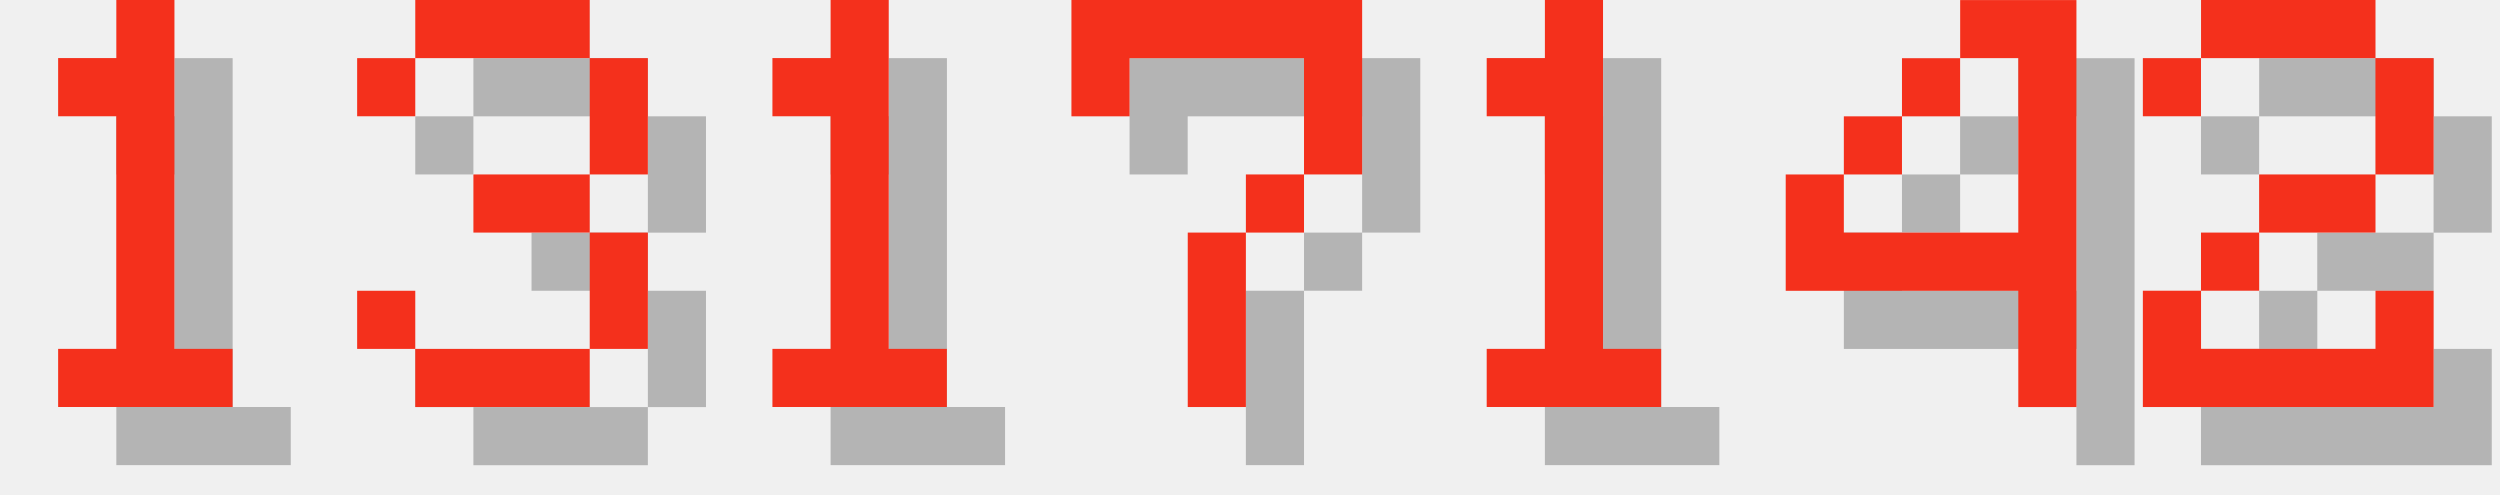
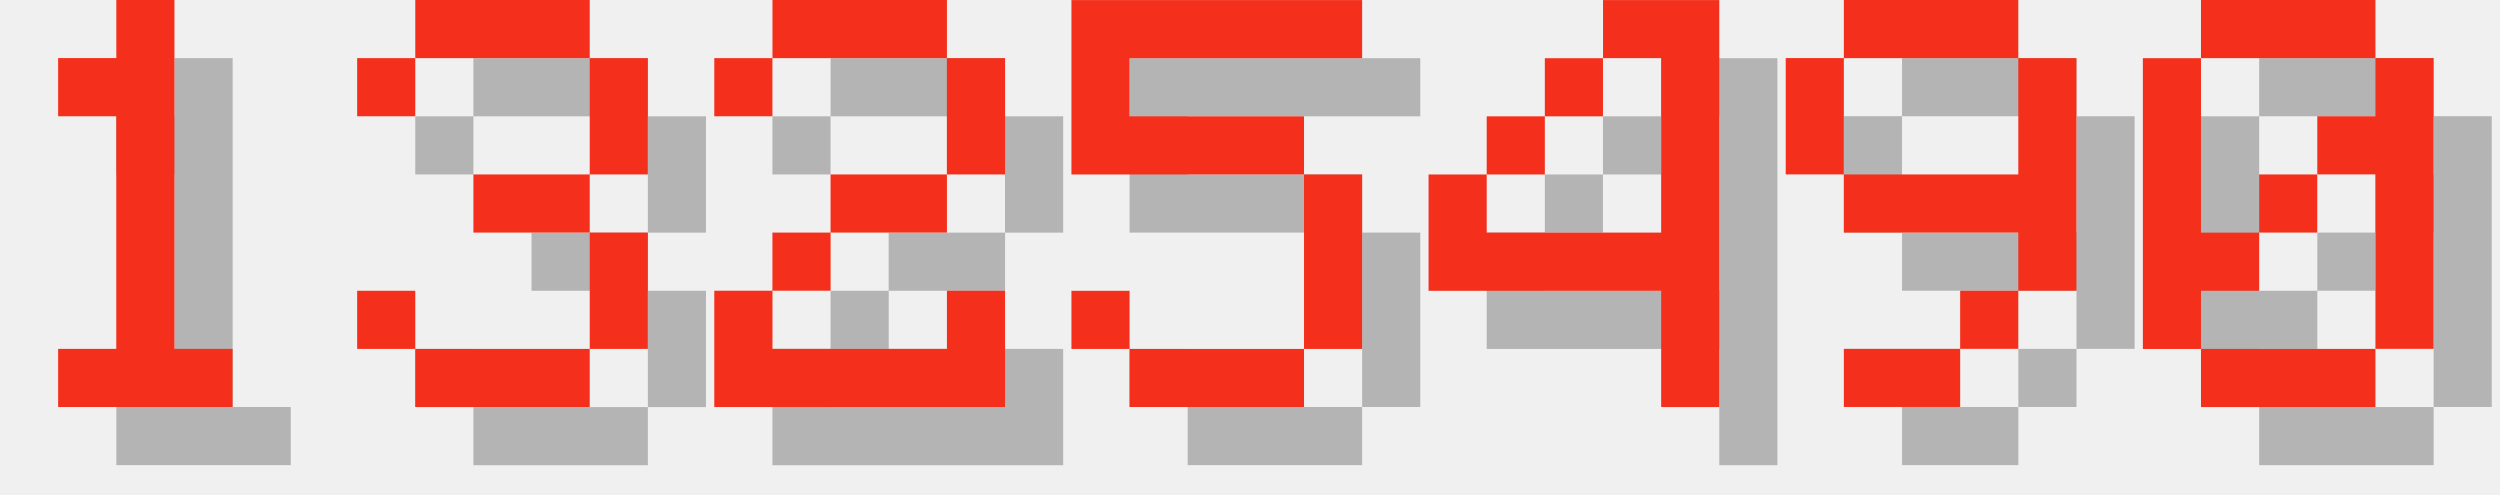
<svg xmlns="http://www.w3.org/2000/svg" version="1.1" width="182.0" height="36">
  <style>
        .text-foreground {
            fill: #F4301C;
        }
        .text-shadow {
            fill: #000000;
            fill-opacity: 0.25;
        }
    </style>
  <g class="digit" id="digit_1" transform="translate(0.0, 0), scale(4)">
    <path id="digit_1_shadow" class="text-shadow" d="m2.117 2.117v1.058h1.058v4.233h-1.058v1.058h3.175v-1.058h-1.058v-6.35h-1.058v1.058h-1.058z" fill-opacity=".5" style="paint-order:stroke fill markers" />
    <path id="digit_1_fg" class="text-foreground" d="m1.058 1.058v1.058h1.058v4.233h-1.058v1.058h3.175v-1.058h-1.058v-6.35h-1.058v1.058h-1.058z" fill="#fff" style="paint-order:stroke fill markers" />
  </g>
  <g class="digit" id="digit_3" transform="translate(26.0, 0), scale(4)">
    <path id="digit_3_shadow" class="text-shadow" d="m1.058 2.117v1.058h1.058v-1.058h3.175v2.117h-2.117v1.058h2.117v2.117h-3.175v-1.058h-1.058v1.058h1.058v1.058h3.175v-1.058h1.058v-2.117h-1.058v-1.058h1.058v-2.117h-1.058v-1.058h-3.175v1.058h-1.058z" fill-opacity=".5" style="paint-order:stroke fill markers" />
    <path id="digit_3_fg" class="text-foreground" d="m0 1.058v1.058h1.058v-1.058h3.175v2.117h-2.117v1.058h2.117v2.117h-3.175v-1.058h-1.058v1.058h1.058v1.058h3.175v-1.058h1.058v-2.117h-1.058v-1.058h1.058v-2.117h-1.058v-1.058h-3.175v1.058h-1.058z" fill="#fff" style="paint-order:stroke fill markers" />
  </g>
-   <g class="digit" id="digit_1" transform="translate(52.0, 0), scale(4)">
-     <path id="digit_1_shadow" class="text-shadow" d="m2.117 2.117v1.058h1.058v4.233h-1.058v1.058h3.175v-1.058h-1.058v-6.35h-1.058v1.058h-1.058z" fill-opacity=".5" style="paint-order:stroke fill markers" />
-     <path id="digit_1_fg" class="text-foreground" d="m1.058 1.058v1.058h1.058v4.233h-1.058v1.058h3.175v-1.058h-1.058v-6.35h-1.058v1.058h-1.058z" fill="#fff" style="paint-order:stroke fill markers" />
+   <g class="digit" id="digit_2" transform="translate(52.0, 0), scale(4)">
+     <path id="digit_2_shadow" class="text-shadow" d="m1.058 2.117v1.058h1.058v-1.058h3.175v2.117h-2.117v1.058h-1.058v1.058h-1.058v2.117h5.292v-2.117h-1.058v1.058h-3.175v-1.058h1.058v-1.058h2.117v-1.058h1.058v-2.117h-1.058v-1.058h-3.175v1.058h-1.058z" fill-opacity=".5" style="paint-order:stroke fill markers" />
+     <path id="digit_2_fg" class="text-foreground" d="m0 1.058v1.058h1.058v-1.058h3.175v2.117h-2.117v1.058h-1.058v1.058h-1.058v2.117h5.292v-2.117h-1.058v1.058h-3.175v-1.058h1.058v-1.058h2.117v-1.058h1.058v-2.117h-1.058v-1.058h-3.175v1.058h-1.058z" fill="#fff" style="paint-order:stroke fill markers" />
  </g>
-   <g class="digit" id="digit_7" transform="translate(78.0, 0), scale(4)">
-     <path id="digit_7_shadow" class="text-shadow" d="m1.058 1.058 2e-6 2.117h1.058v-1.058h3.175v1.058l2e-7 1.058h-1.058v1.058h-1.058l4e-7 3.175 1.058 1e-7v-3.175h1.058v-1.058h1.058l5e-7 -1.058v-2.117z" fill-opacity=".5" style="paint-order:stroke fill markers" />
-     <path id="digit_7_fg" class="text-foreground" d="m0 0 2e-6 2.117h1.058v-1.058h3.175v1.058l2e-7 1.058h-1.058v1.058h-1.058l4e-7 3.175 1.058 1e-7v-3.175h1.058v-1.058h1.058l5e-7 -1.058v-2.117z" fill="#fff" style="paint-order:stroke fill markers" />
+   <g class="digit" id="digit_5" transform="translate(78.0, 0), scale(4)">
+     <path id="digit_5_shadow" class="text-shadow" d="m1.058 1.058v3.175h4.233v3.175h-3.175v-1.058h-1.058v1.058h1.058v1.058h3.175v-1.058h1.058v-3.175h-1.058v-1.058h-3.175v-1.058h4.233v-1.058h-5.292z" fill-opacity=".5" style="paint-order:stroke fill markers" />
+     <path id="digit_5_fg" class="text-foreground" d="m0 0v3.175h4.233v3.175h-3.175v-1.058h-1.058v1.058h1.058v1.058h3.175v-1.058h1.058v-3.175h-1.058v-1.058h-3.175v-1.058h4.233v-1.058h-5.292z" fill="#fff" style="paint-order:stroke fill markers" />
  </g>
-   <g class="digit" id="digit_1" transform="translate(104.0, 0), scale(4)">
-     <path id="digit_1_shadow" class="text-shadow" d="m2.117 2.117v1.058h1.058v4.233h-1.058v1.058h3.175v-1.058h-1.058v-6.35h-1.058v1.058h-1.058z" fill-opacity=".5" style="paint-order:stroke fill markers" />
-     <path id="digit_1_fg" class="text-foreground" d="m1.058 1.058v1.058h1.058v4.233h-1.058v1.058h3.175v-1.058h-1.058v-6.35h-1.058v1.058h-1.058z" fill="#fff" style="paint-order:stroke fill markers" />
-   </g>
-   <g class="digit" id="digit_4" transform="translate(130.0, 0), scale(4)">
+   <g class="digit" id="digit_4" transform="translate(104.0, 0), scale(4)">
    <path id="digit_4_shadow" class="text-shadow" d="m4.233 1.058v1.058h1.058v3.175h-3.175v-1.058h-1.058v2.117h4.233v2.117h1.058v-7.408h-2.117zm-2.117 3.175h1.058v-1.058h-1.058v1.058zm1.058-1.058h1.058v-1.058h-1.058v1.058z" fill-opacity=".5" style="paint-order:stroke fill markers" />
    <path id="digit_4_fg" class="text-foreground" d="m3.175 0v1.058h1.058v3.175h-3.175v-1.058h-1.058v2.117h4.233v2.117h1.058v-7.408h-2.117zm-2.117 3.175h1.058v-1.058h-1.058v1.058zm1.058-1.058h1.058v-1.058h-1.058v1.058z" fill="#fff" style="paint-order:stroke fill markers" />
  </g>
-   <g class="digit" id="digit_2" transform="translate(156.0, 0), scale(4)">
-     <path id="digit_2_shadow" class="text-shadow" d="m1.058 2.117v1.058h1.058v-1.058h3.175v2.117h-2.117v1.058h-1.058v1.058h-1.058v2.117h5.292v-2.117h-1.058v1.058h-3.175v-1.058h1.058v-1.058h2.117v-1.058h1.058v-2.117h-1.058v-1.058h-3.175v1.058h-1.058z" fill-opacity=".5" style="paint-order:stroke fill markers" />
-     <path id="digit_2_fg" class="text-foreground" d="m0 1.058v1.058h1.058v-1.058h3.175v2.117h-2.117v1.058h-1.058v1.058h-1.058v2.117h5.292v-2.117h-1.058v1.058h-3.175v-1.058h1.058v-1.058h2.117v-1.058h1.058v-2.117h-1.058v-1.058h-3.175v1.058h-1.058z" fill="#fff" style="paint-order:stroke fill markers" />
+   <g class="digit" id="digit_9" transform="translate(130.0, 0), scale(4)">
+     <path id="digit_9_shadow" class="text-shadow" d="m2.117 1.058v1.058h3.175v-1.058h-3.175zm3.175 1.058v2.117h-3.175v1.058h3.175v1.058h1.058v-4.233h-1.058zm0 4.233h-1.058v1.058h1.058v-1.058zm-1.058 1.058h-2.117v1.058h2.117v-1.058zm-2.117-3.175v-2.117h-1.058v2.117h1.058z" fill-opacity=".5" style="paint-order:stroke fill markers" />
+     <path id="digit_9_fg" class="text-foreground" d="m1.058 0v1.058h3.175v-1.058h-3.175zm3.175 1.058v2.117h-3.175v1.058h3.175v1.058h1.058v-4.233h-1.058zm0 4.233h-1.058v1.058h1.058v-1.058zm-1.058 1.058h-2.117v1.058h2.117v-1.058zm-2.117-3.175v-2.117h-1.058v2.117h1.058z" fill="#fff" style="paint-order:stroke fill markers" />
+   </g>
+   <g class="digit" id="digit_0" transform="translate(156.0, 0), scale(4)">
+     <path id="digit_0_shadow" class="text-shadow" d="m2.117 1.058v1.058h3.175v-1.058h-3.175zm3.175 1.058v1.058h-1.058v1.058h1.058v3.175h1.058v-5.292h-1.058zm0 5.292h-3.175v1.058h3.175v-1.058zm-3.175 0v-1.058h1.058v-1.058h-1.058v-3.175h-1.058v5.292h1.058zm1.058-2.117h1.058v-1.058h-1.058v1.058z" fill-opacity=".5" style="paint-order:stroke fill markers" />
+     <path id="digit_0_fg" class="text-foreground" d="m1.058 0v1.058h3.175v-1.058h-3.175zm3.175 1.058v1.058h-1.058v1.058h1.058v3.175h1.058v-5.292h-1.058zm0 5.292h-3.175v1.058h3.175v-1.058zm-3.175 0v-1.058h1.058v-1.058h-1.058v-3.175h-1.058v5.292h1.058zm1.058-2.117h1.058v-1.058h-1.058v1.058z" fill="#fff" style="paint-order:stroke fill markers" />
  </g>
</svg>
